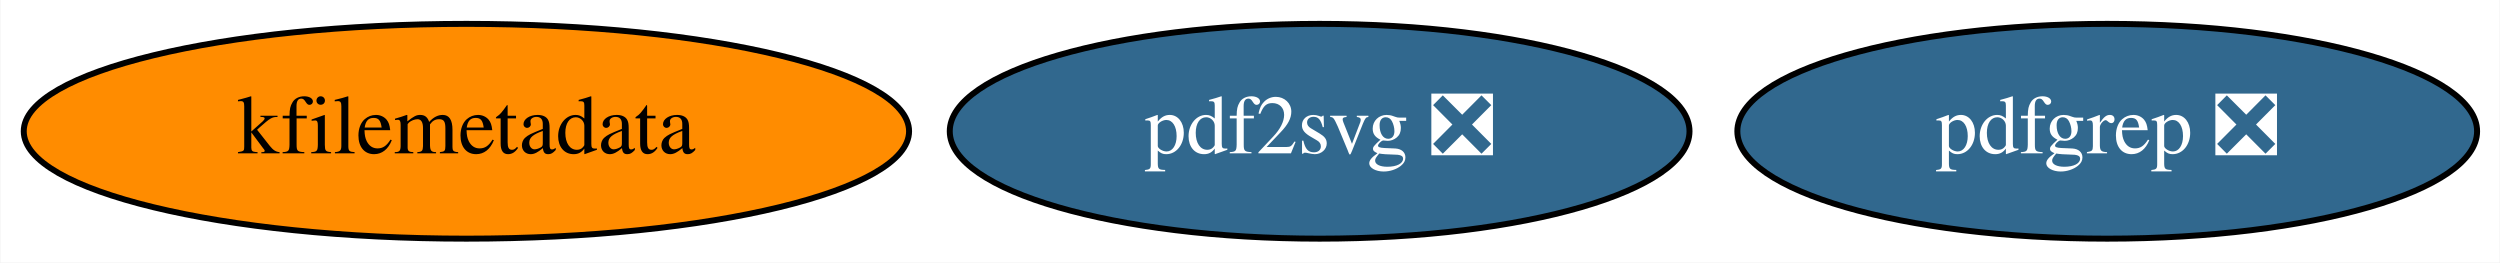
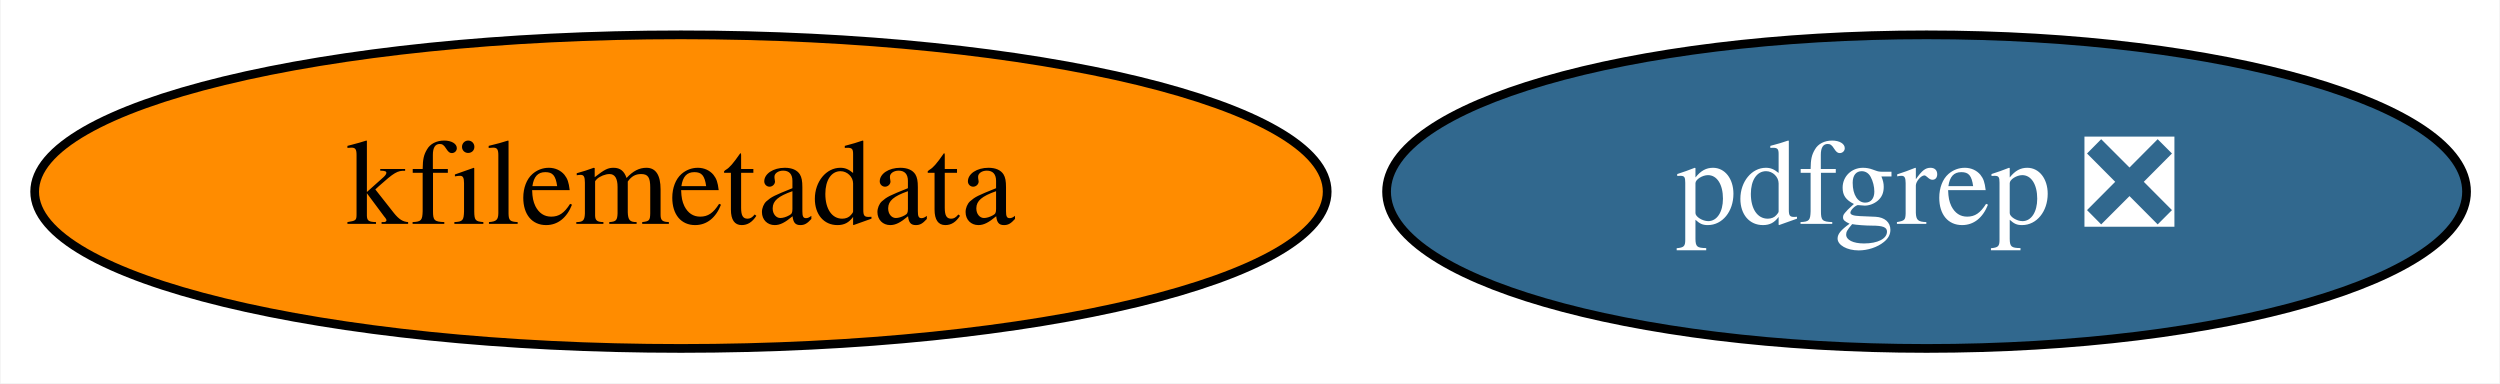
- <svg xmlns="http://www.w3.org/2000/svg" xmlns:xlink="http://www.w3.org/1999/xlink" width="419pt" height="44pt" viewBox="0.00 0.00 418.84 44.00">
+ <svg xmlns="http://www.w3.org/2000/svg" xmlns:xlink="http://www.w3.org/1999/xlink" width="287pt" height="44pt" viewBox="0.00 0.00 286.84 44.00">
  <g id="graph0" class="graph" transform="scale(1 1) rotate(0) translate(4 40)">
-     <polygon fill="white" stroke="none" points="-4,4 -4,-40 414.84,-40 414.84,4 -4,4" />
+     <polygon fill="white" stroke="none" points="-4,4 -4,-40 282.84,-40 282.84,4 -4,4" />
    <g id="node1" class="node">
      <g id="a_node1">
        <a xlink:href="https://github.com/conda-forge/kfilemetadata-feedstock" xlink:title="kfilemetadata">
          <ellipse fill="#ff8c00" stroke="black" cx="74.09" cy="-18" rx="74.19" ry="18" />
          <text text-anchor="middle" x="74.09" y="-14.3" font-family="Times,serif" font-size="14.00">kfilemetadata</text>
        </a>
      </g>
    </g>
    <g id="node2" class="node">
      <g id="a_node2">
-         <a xlink:href="https://github.com/conda-forge/pdf2svg-feedstock/pull/12" xlink:title="pdf2svg ❎">
+         <a xlink:href="https://github.com/conda-forge/pdfgrep-feedstock/pull/12" xlink:title="pdfgrep ❎">
          <ellipse fill="#31688e" stroke="black" cx="217.09" cy="-18" rx="61.99" ry="18" />
-           <text text-anchor="middle" x="217.09" y="-14.3" font-family="Times,serif" font-size="14.00" fill="white">pdf2svg ❎</text>
-         </a>
-       </g>
-     </g>
-     <g id="node3" class="node">
-       <g id="a_node3">
-         <a xlink:href="https://github.com/conda-forge/pdfgrep-feedstock/pull/12" xlink:title="pdfgrep ❎">
-           <ellipse fill="#31688e" stroke="black" cx="349.09" cy="-18" rx="61.99" ry="18" />
-           <text text-anchor="middle" x="349.09" y="-14.3" font-family="Times,serif" font-size="14.00" fill="white">pdfgrep ❎</text>
+           <text text-anchor="middle" x="217.09" y="-14.3" font-family="Times,serif" font-size="14.00" fill="white">pdfgrep ❎</text>
        </a>
      </g>
    </g>
  </g>
</svg>
